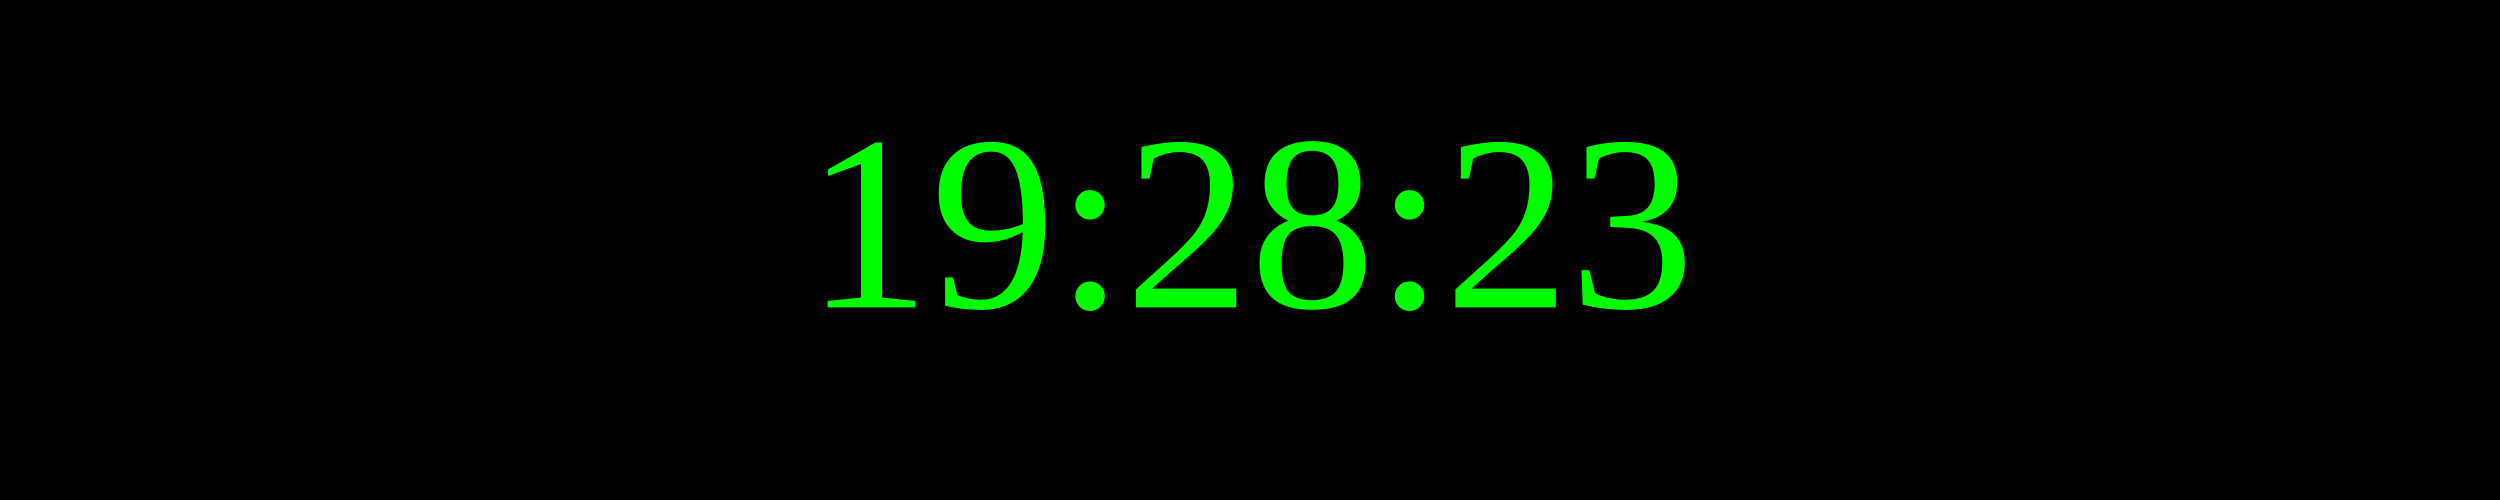
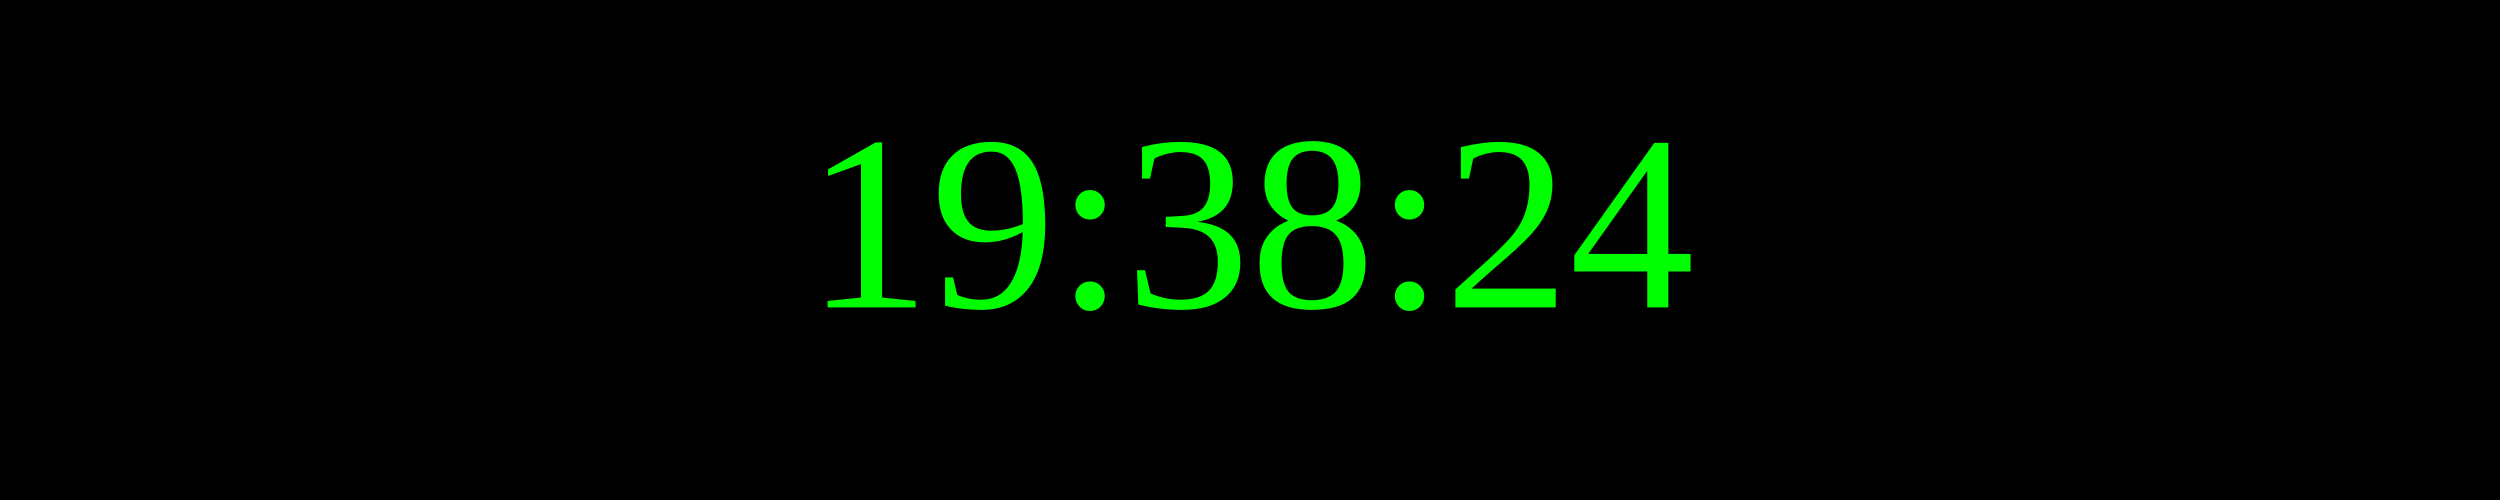
<svg xmlns="http://www.w3.org/2000/svg" width="250" height="50">
  <rect width="100%" height="100%" fill="black" />
  <text x="50%" y="50%" font-size="25" fill="lime" text-anchor="middle" dominant-baseline="middle">
- 19:28:23
+ 19:38:24
</text>
</svg>
